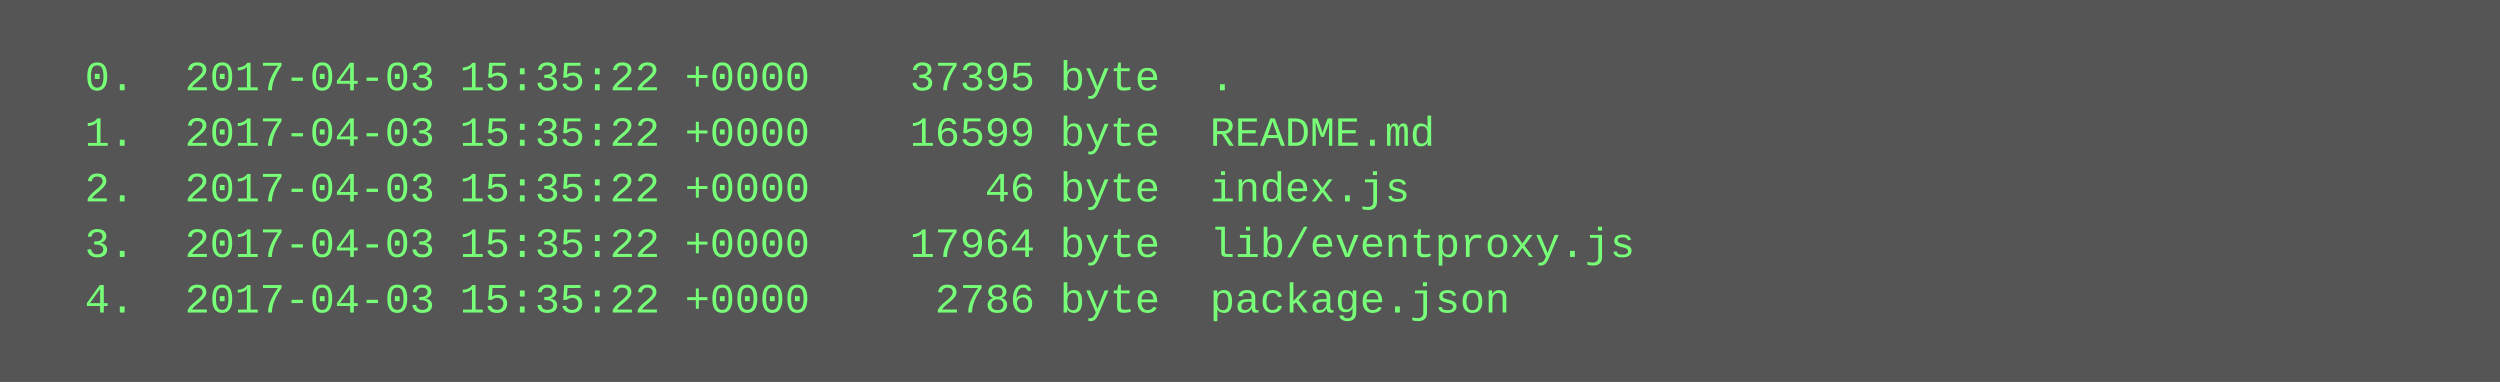
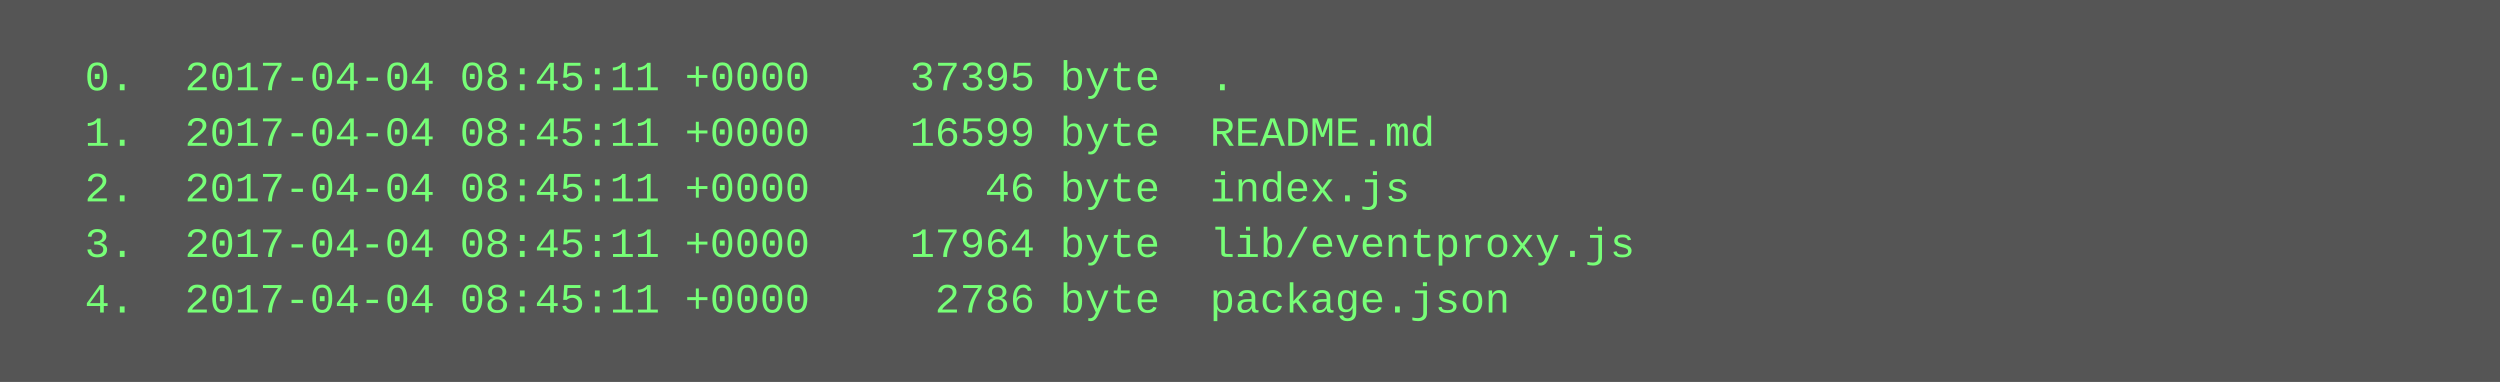
<svg xmlns="http://www.w3.org/2000/svg" height="110" width="720">
  <rect height="110" fill="#555" width="720" />
  <text fill="#7f7" font-family="Courier New" font-size="12" xml:space="preserve">
-     <tspan x="10" y="26">  0.  2017-04-03 15:35:22 +0000    37395 byte  .</tspan>
-     <tspan x="10" y="42">  1.  2017-04-03 15:35:22 +0000    16599 byte  README.md</tspan>
-     <tspan x="10" y="58">  2.  2017-04-03 15:35:22 +0000       46 byte  index.js</tspan>
-     <tspan x="10" y="74">  3.  2017-04-03 15:35:22 +0000    17964 byte  lib/eventproxy.js</tspan>
-     <tspan x="10" y="90">  4.  2017-04-03 15:35:22 +0000     2786 byte  package.json</tspan>
+     <tspan x="10" y="26">  0.  2017-04-04 08:45:11 +0000    37395 byte  .</tspan>
+     <tspan x="10" y="42">  1.  2017-04-04 08:45:11 +0000    16599 byte  README.md</tspan>
+     <tspan x="10" y="58">  2.  2017-04-04 08:45:11 +0000       46 byte  index.js</tspan>
+     <tspan x="10" y="74">  3.  2017-04-04 08:45:11 +0000    17964 byte  lib/eventproxy.js</tspan>
+     <tspan x="10" y="90">  4.  2017-04-04 08:45:11 +0000     2786 byte  package.json</tspan>
  </text>
</svg>
